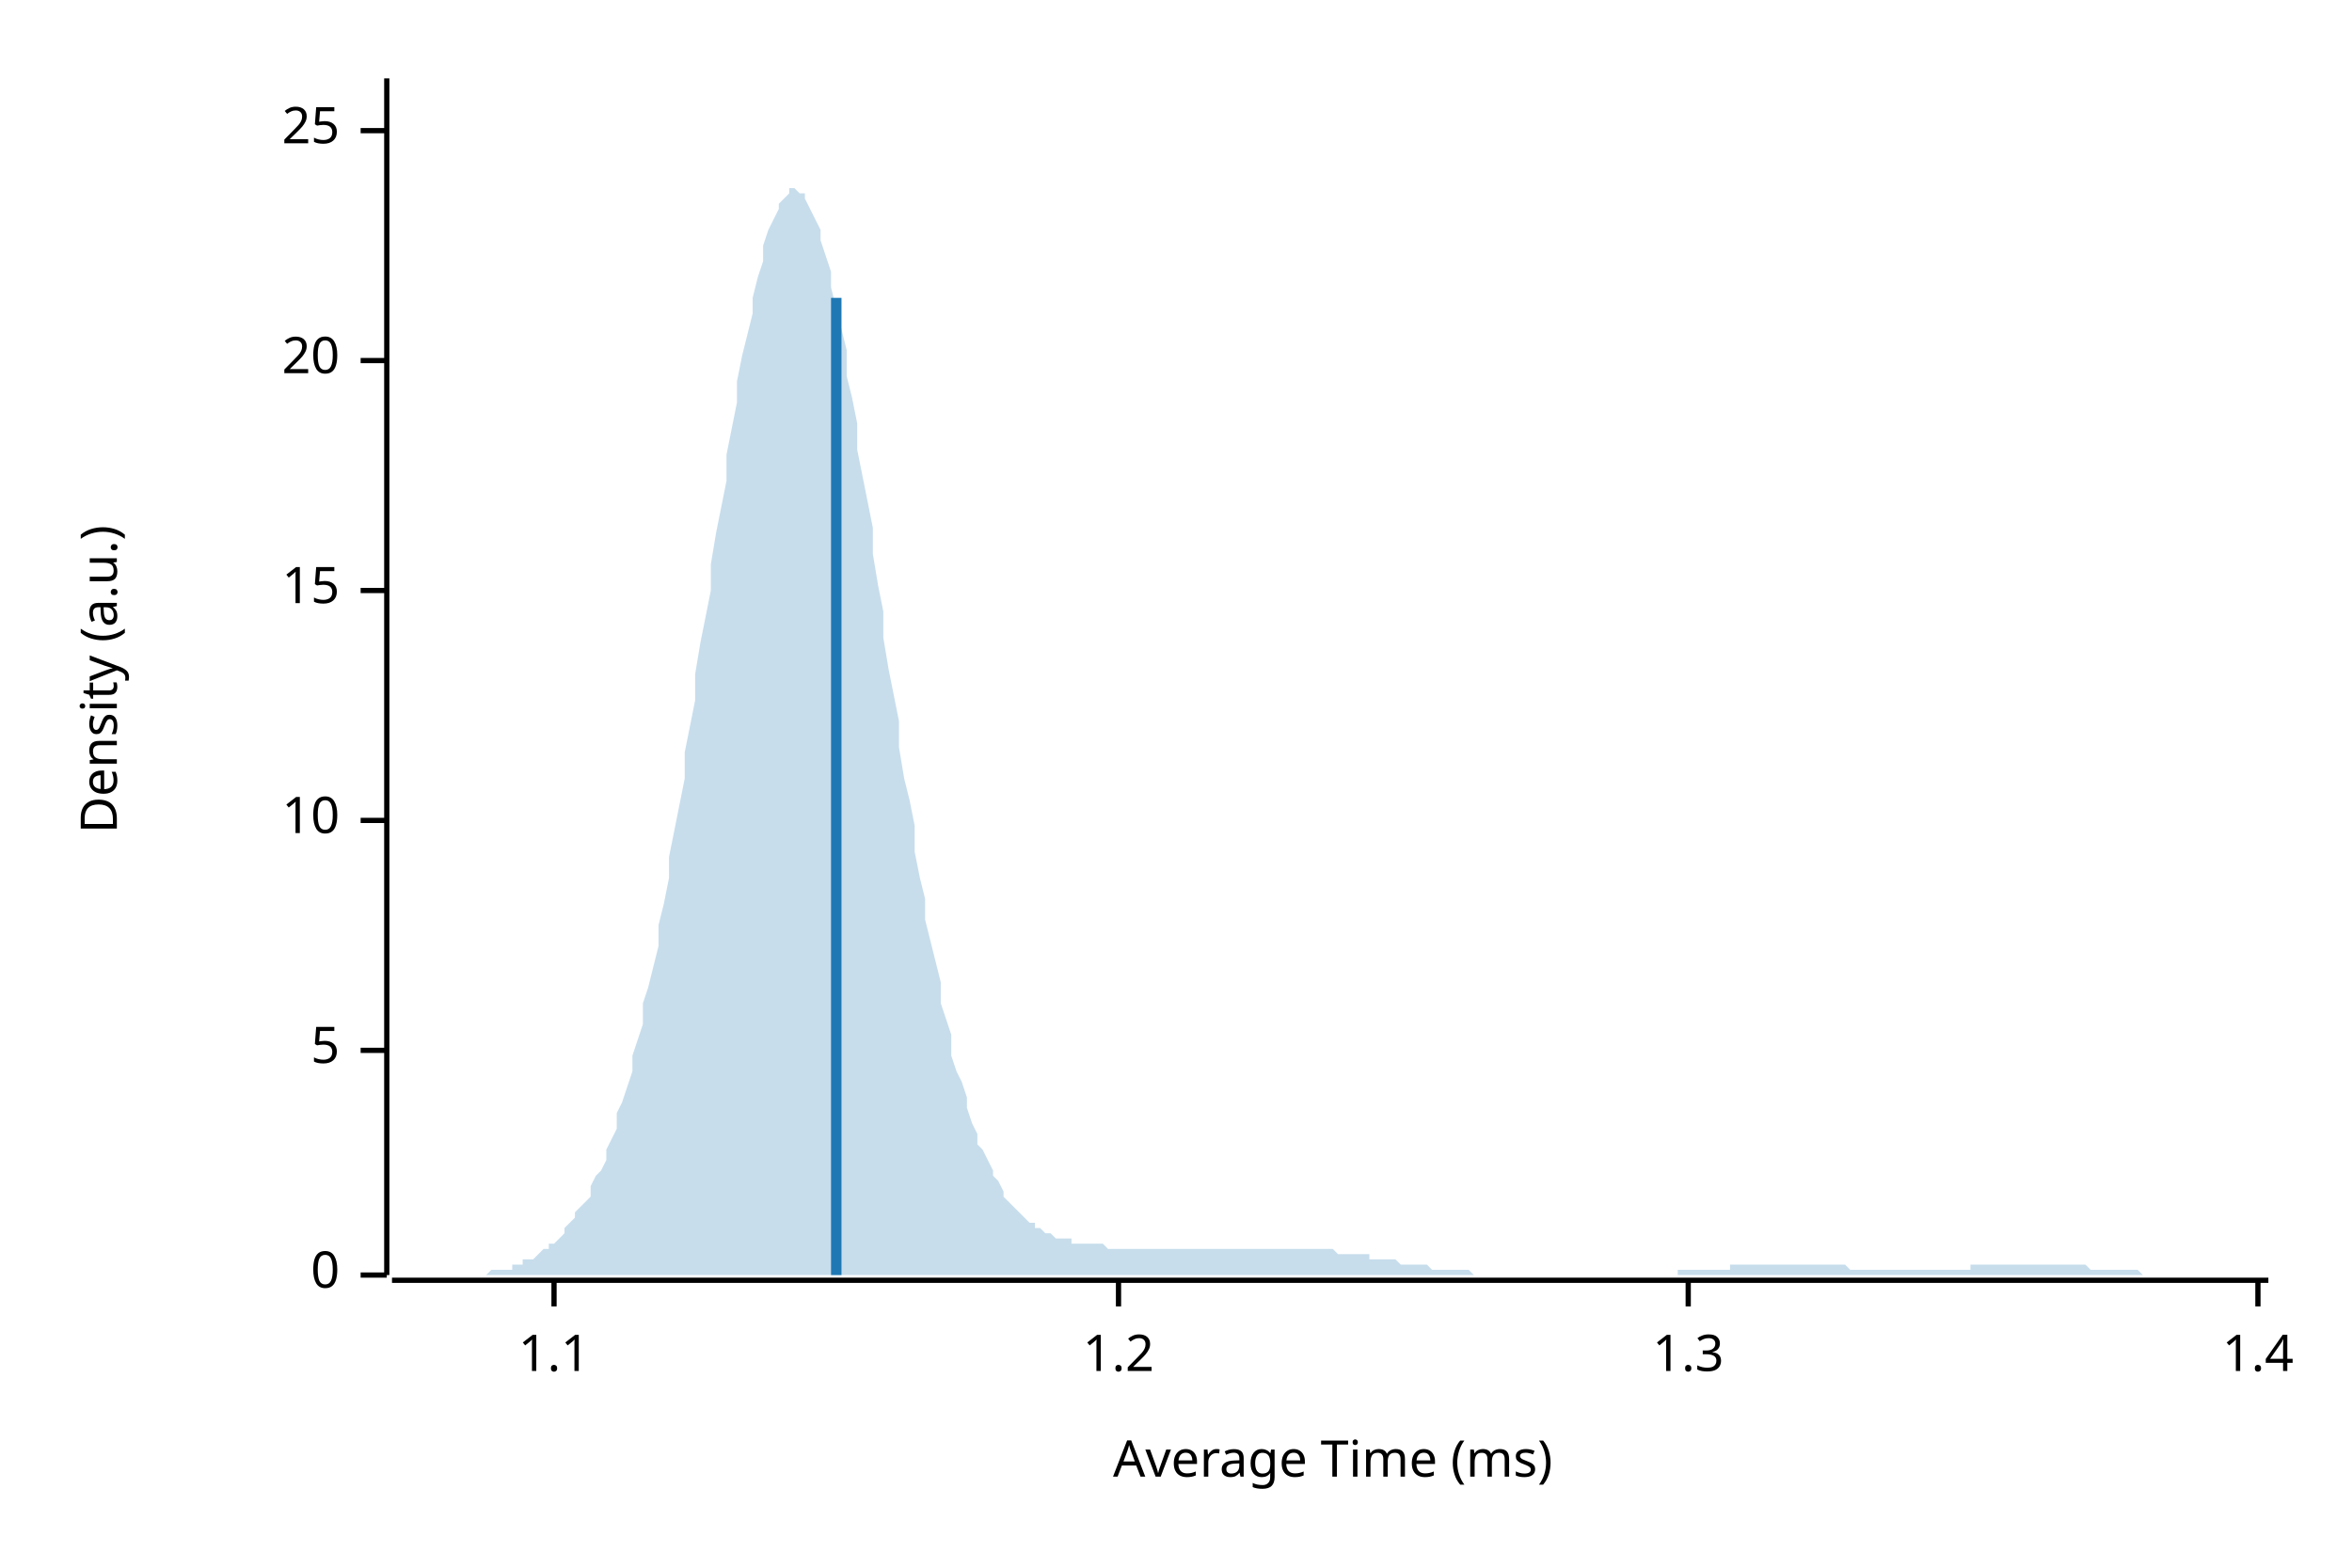
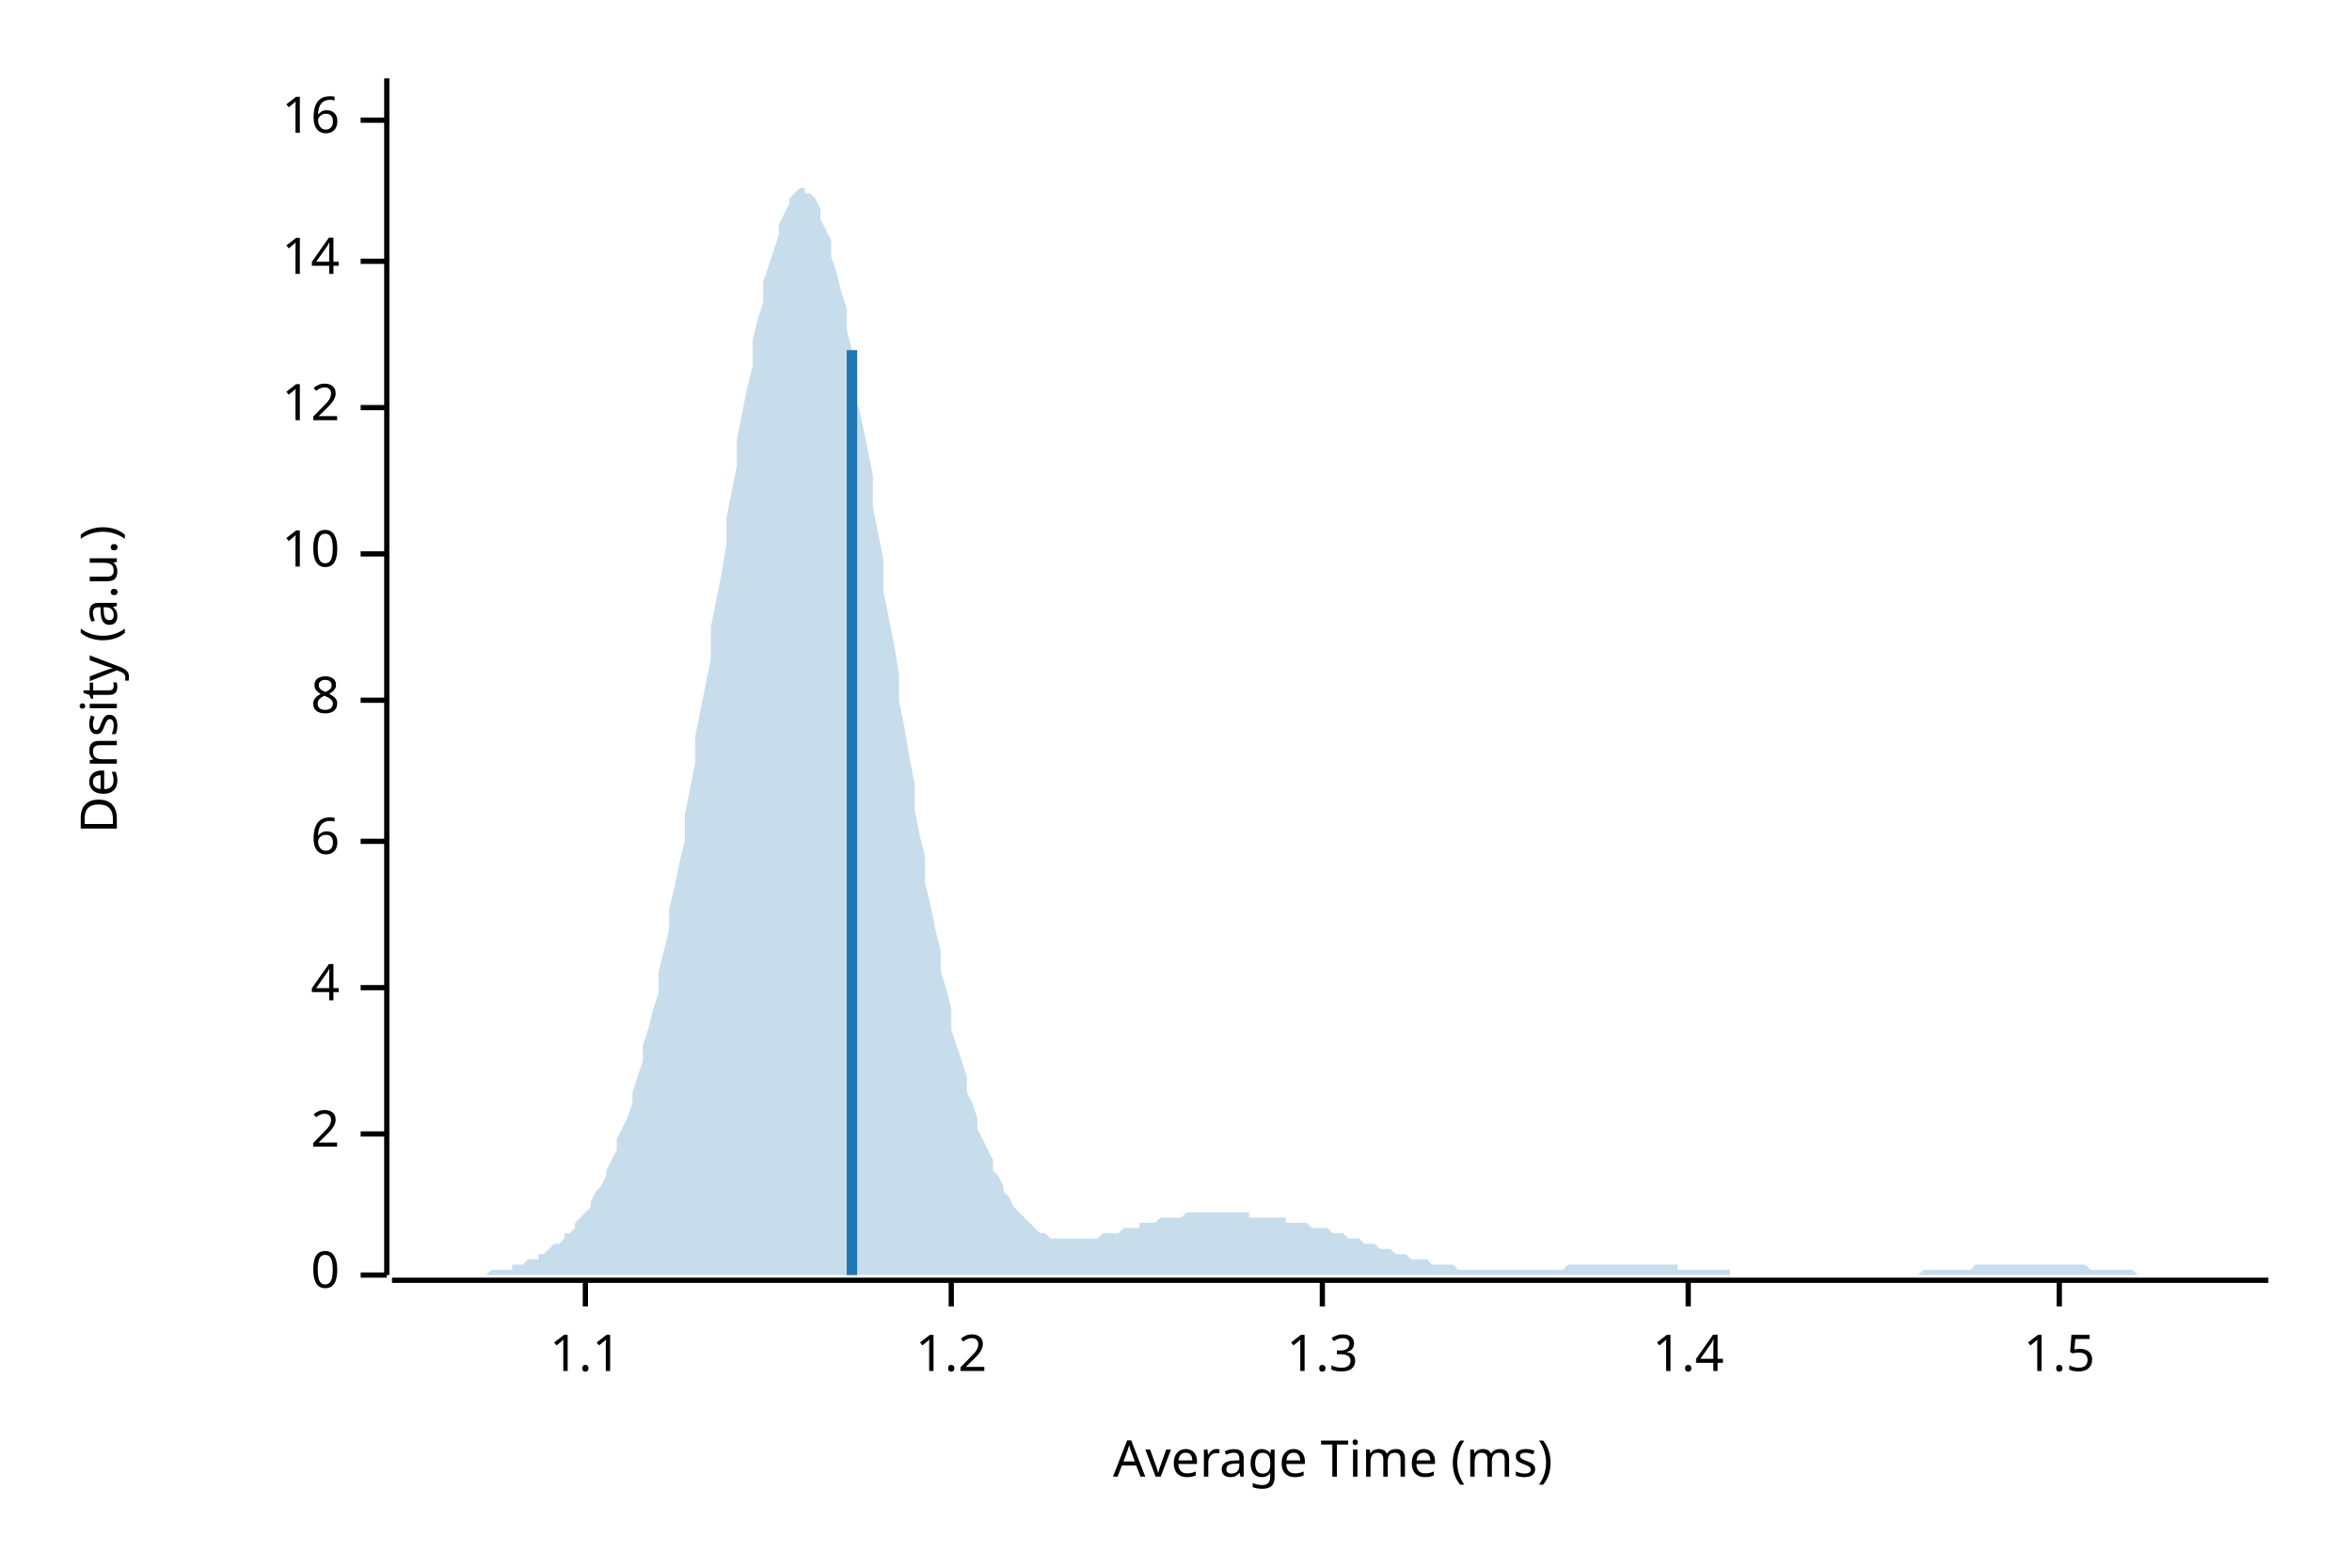
<svg xmlns="http://www.w3.org/2000/svg" width="450" height="300" viewBox="0 0 450 300">
  <text x="15" y="130" dy="0.76em" text-anchor="middle" font-family="sans-serif" font-size="9.677" opacity="1" fill="#000000" transform="rotate(270, 15, 130)">
Density (a.u.)
</text>
  <text x="255" y="285" dy="-0.5ex" text-anchor="middle" font-family="sans-serif" font-size="9.677" opacity="1" fill="#000000">
Average Time (ms)
</text>
  <polyline fill="none" opacity="1" stroke="#000000" stroke-width="1" points="74,15 74,244 " />
  <text x="65" y="244" dy="0.5ex" text-anchor="end" font-family="sans-serif" font-size="9.677" opacity="1" fill="#000000">
0
</text>
  <polyline fill="none" opacity="1" stroke="#000000" stroke-width="1" points="69,244 74,244 " />
-   <text x="65" y="201" dy="0.5ex" text-anchor="end" font-family="sans-serif" font-size="9.677" opacity="1" fill="#000000">
- 5
+   <text x="65" y="217" dy="0.5ex" text-anchor="end" font-family="sans-serif" font-size="9.677" opacity="1" fill="#000000">
+ 2
</text>
-   <polyline fill="none" opacity="1" stroke="#000000" stroke-width="1" points="69,201 74,201 " />
-   <text x="65" y="157" dy="0.5ex" text-anchor="end" font-family="sans-serif" font-size="9.677" opacity="1" fill="#000000">
+   <polyline fill="none" opacity="1" stroke="#000000" stroke-width="1" points="69,217 74,217 " />
+   <text x="65" y="189" dy="0.5ex" text-anchor="end" font-family="sans-serif" font-size="9.677" opacity="1" fill="#000000">
+ 4
+ </text>
+   <polyline fill="none" opacity="1" stroke="#000000" stroke-width="1" points="69,189 74,189 " />
+   <text x="65" y="161" dy="0.5ex" text-anchor="end" font-family="sans-serif" font-size="9.677" opacity="1" fill="#000000">
+ 6
+ </text>
+   <polyline fill="none" opacity="1" stroke="#000000" stroke-width="1" points="69,161 74,161 " />
+   <text x="65" y="134" dy="0.5ex" text-anchor="end" font-family="sans-serif" font-size="9.677" opacity="1" fill="#000000">
+ 8
+ </text>
+   <polyline fill="none" opacity="1" stroke="#000000" stroke-width="1" points="69,134 74,134 " />
+   <text x="65" y="106" dy="0.5ex" text-anchor="end" font-family="sans-serif" font-size="9.677" opacity="1" fill="#000000">
10
</text>
-   <polyline fill="none" opacity="1" stroke="#000000" stroke-width="1" points="69,157 74,157 " />
-   <text x="65" y="113" dy="0.5ex" text-anchor="end" font-family="sans-serif" font-size="9.677" opacity="1" fill="#000000">
- 15
+   <polyline fill="none" opacity="1" stroke="#000000" stroke-width="1" points="69,106 74,106 " />
+   <text x="65" y="78" dy="0.5ex" text-anchor="end" font-family="sans-serif" font-size="9.677" opacity="1" fill="#000000">
+ 12
</text>
-   <polyline fill="none" opacity="1" stroke="#000000" stroke-width="1" points="69,113 74,113 " />
-   <text x="65" y="69" dy="0.5ex" text-anchor="end" font-family="sans-serif" font-size="9.677" opacity="1" fill="#000000">
- 20
+   <polyline fill="none" opacity="1" stroke="#000000" stroke-width="1" points="69,78 74,78 " />
+   <text x="65" y="50" dy="0.5ex" text-anchor="end" font-family="sans-serif" font-size="9.677" opacity="1" fill="#000000">
+ 14
</text>
-   <polyline fill="none" opacity="1" stroke="#000000" stroke-width="1" points="69,69 74,69 " />
-   <text x="65" y="25" dy="0.5ex" text-anchor="end" font-family="sans-serif" font-size="9.677" opacity="1" fill="#000000">
- 25
+   <polyline fill="none" opacity="1" stroke="#000000" stroke-width="1" points="69,50 74,50 " />
+   <text x="65" y="23" dy="0.5ex" text-anchor="end" font-family="sans-serif" font-size="9.677" opacity="1" fill="#000000">
+ 16
</text>
-   <polyline fill="none" opacity="1" stroke="#000000" stroke-width="1" points="69,25 74,25 " />
+   <polyline fill="none" opacity="1" stroke="#000000" stroke-width="1" points="69,23 74,23 " />
  <polyline fill="none" opacity="1" stroke="#000000" stroke-width="1" points="75,245 434,245 " />
-   <text x="106" y="255" dy="0.76em" text-anchor="middle" font-family="sans-serif" font-size="9.677" opacity="1" fill="#000000">
+   <text x="112" y="255" dy="0.76em" text-anchor="middle" font-family="sans-serif" font-size="9.677" opacity="1" fill="#000000">
1.1
</text>
-   <polyline fill="none" opacity="1" stroke="#000000" stroke-width="1" points="106,245 106,250 " />
-   <text x="214" y="255" dy="0.76em" text-anchor="middle" font-family="sans-serif" font-size="9.677" opacity="1" fill="#000000">
+   <polyline fill="none" opacity="1" stroke="#000000" stroke-width="1" points="112,245 112,250 " />
+   <text x="182" y="255" dy="0.76em" text-anchor="middle" font-family="sans-serif" font-size="9.677" opacity="1" fill="#000000">
1.2
</text>
-   <polyline fill="none" opacity="1" stroke="#000000" stroke-width="1" points="214,245 214,250 " />
-   <text x="323" y="255" dy="0.76em" text-anchor="middle" font-family="sans-serif" font-size="9.677" opacity="1" fill="#000000">
+   <polyline fill="none" opacity="1" stroke="#000000" stroke-width="1" points="182,245 182,250 " />
+   <text x="253" y="255" dy="0.76em" text-anchor="middle" font-family="sans-serif" font-size="9.677" opacity="1" fill="#000000">
1.3
</text>
-   <polyline fill="none" opacity="1" stroke="#000000" stroke-width="1" points="323,245 323,250 " />
-   <text x="432" y="255" dy="0.76em" text-anchor="middle" font-family="sans-serif" font-size="9.677" opacity="1" fill="#000000">
+   <polyline fill="none" opacity="1" stroke="#000000" stroke-width="1" points="253,245 253,250 " />
+   <text x="323" y="255" dy="0.76em" text-anchor="middle" font-family="sans-serif" font-size="9.677" opacity="1" fill="#000000">
1.4
</text>
-   <polyline fill="none" opacity="1" stroke="#000000" stroke-width="1" points="432,245 432,250 " />
-   <polygon opacity="0.25" fill="#1F78B4" points="75,244 75,244 76,244 77,244 77,244 78,244 79,244 80,244 80,244 81,244 82,244 82,244 83,244 84,244 85,244 85,244 86,244 87,244 87,244 88,244 89,244 90,244 90,244 91,244 92,244 92,244 93,244 94,243 95,243 95,243 96,243 97,243 98,243 98,242 99,242 100,242 100,241 101,241 102,241 103,240 103,240 104,239 105,239 105,238 106,238 107,237 108,236 108,235 109,234 110,233 110,232 111,231 112,230 113,229 113,227 114,225 115,224 116,222 116,220 117,218 118,216 118,213 119,211 120,208 121,205 121,202 122,199 123,196 123,192 124,189 125,185 126,181 126,177 127,173 128,168 128,164 129,159 130,154 131,149 131,144 132,139 133,134 133,129 134,123 135,118 136,113 136,108 137,102 138,97 139,92 139,87 140,82 141,77 141,73 142,68 143,64 144,60 144,57 145,53 146,50 146,47 147,44 148,42 149,40 149,39 150,38 151,37 151,36 152,36 153,37 154,37 154,38 155,40 156,42 157,44 157,46 158,49 159,52 159,55 160,59 161,63 162,67 162,72 163,76 164,81 164,86 165,91 166,96 167,101 167,106 168,112 169,117 169,122 170,128 171,133 172,138 172,143 173,149 174,153 175,158 175,163 176,168 177,172 177,176 178,180 179,184 180,188 180,192 181,195 182,198 182,202 183,205 184,207 185,210 185,212 186,215 187,217 187,219 188,220 189,222 190,224 190,225 191,226 192,228 192,229 193,230 194,231 195,232 195,232 196,233 197,234 198,234 198,235 199,235 200,236 200,236 201,236 202,237 203,237 203,237 204,237 205,237 205,238 206,238 207,238 208,238 208,238 209,238 210,238 210,238 211,238 212,239 213,239 213,239 214,239 215,239 216,239 216,239 217,239 218,239 218,239 219,239 220,239 221,239 221,239 222,239 223,239 223,239 224,239 225,239 226,239 226,239 227,239 228,239 228,239 229,239 230,239 231,239 231,239 232,239 233,239 233,239 234,239 235,239 236,239 236,239 237,239 238,239 239,239 239,239 240,239 241,239 241,239 242,239 243,239 244,239 244,239 245,239 246,239 246,239 247,239 248,239 249,239 249,239 250,239 251,239 251,239 252,239 253,239 254,239 254,239 255,239 256,240 257,240 257,240 258,240 259,240 259,240 260,240 261,240 262,240 262,241 263,241 264,241 264,241 265,241 266,241 267,241 267,241 268,242 269,242 269,242 270,242 271,242 272,242 272,242 273,242 274,243 275,243 275,243 276,243 277,243 277,243 278,243 279,243 280,243 280,243 281,243 282,244 282,244 283,244 284,244 285,244 285,244 286,244 287,244 287,244 288,244 289,244 290,244 290,244 291,244 292,244 292,244 293,244 294,244 295,244 295,244 296,244 297,244 298,244 298,244 299,244 300,244 300,244 301,244 302,244 303,244 303,244 304,244 305,244 305,244 306,244 307,244 308,244 308,244 309,244 310,244 310,244 311,244 312,244 313,244 313,244 314,244 315,244 316,244 316,244 317,244 318,244 318,244 319,244 320,244 321,244 321,243 322,243 323,243 323,243 324,243 325,243 326,243 326,243 327,243 328,243 328,243 329,243 330,243 331,243 331,242 332,242 333,242 333,242 334,242 335,242 336,242 336,242 337,242 338,242 339,242 339,242 340,242 341,242 341,242 342,242 343,242 344,242 344,242 345,242 346,242 346,242 347,242 348,242 349,242 349,242 350,242 351,242 351,242 352,242 353,242 354,243 354,243 355,243 356,243 357,243 357,243 358,243 359,243 359,243 360,243 361,243 362,243 362,243 363,243 364,243 364,243 365,243 366,243 367,243 367,243 368,243 369,243 369,243 370,243 371,243 372,243 372,243 373,243 374,243 375,243 375,243 376,243 377,243 377,242 378,242 379,242 380,242 380,242 381,242 382,242 382,242 383,242 384,242 385,242 385,242 386,242 387,242 387,242 388,242 389,242 390,242 390,242 391,242 392,242 392,242 393,242 394,242 395,242 395,242 396,242 397,242 398,242 398,242 399,242 400,243 400,243 401,243 402,243 403,243 403,243 404,243 405,243 405,243 406,243 407,243 408,243 408,243 409,243 410,244 410,244 411,244 412,244 413,244 413,244 414,244 415,244 416,244 416,244 417,244 418,244 418,244 419,244 420,244 421,244 421,244 422,244 423,244 423,244 424,244 425,244 426,244 426,244 427,244 428,244 428,244 429,244 430,244 431,244 431,244 432,244 433,244 434,244 434,244 75,244 " />
-   <polyline fill="none" opacity="1" stroke="#1F78B4" stroke-width="2" points="160,244 160,57 " />
+   <polyline fill="none" opacity="1" stroke="#000000" stroke-width="1" points="323,245 323,250 " />
+   <text x="394" y="255" dy="0.76em" text-anchor="middle" font-family="sans-serif" font-size="9.677" opacity="1" fill="#000000">
+ 1.5
+ </text>
+   <polyline fill="none" opacity="1" stroke="#000000" stroke-width="1" points="394,245 394,250 " />
+   <polygon opacity="0.25" fill="#1F78B4" points="75,244 75,244 76,244 77,244 77,244 78,244 79,244 80,244 80,244 81,244 82,244 82,244 83,244 84,244 85,244 85,244 86,244 87,244 87,244 88,244 89,244 90,244 90,244 91,244 92,244 92,244 93,244 94,243 95,243 95,243 96,243 97,243 98,243 98,242 99,242 100,242 100,242 101,241 102,241 103,241 103,240 104,240 105,239 105,239 106,238 107,238 108,237 108,236 109,236 110,235 110,234 111,233 112,232 113,231 113,230 114,228 115,227 116,225 116,224 117,222 118,220 118,218 119,216 120,214 121,211 121,209 122,206 123,203 123,200 124,197 125,193 126,190 126,186 127,182 128,178 128,174 129,170 130,165 131,161 131,156 132,151 133,146 133,141 134,136 135,131 136,126 136,120 137,115 138,110 139,104 139,99 140,94 141,89 141,84 142,79 143,74 144,70 144,65 145,61 146,58 146,54 147,51 148,48 149,45 149,43 150,41 151,39 151,38 152,37 153,36 154,36 154,37 155,37 156,38 157,40 157,42 158,44 159,46 159,49 160,52 161,56 162,59 162,63 163,67 164,72 164,77 165,81 166,86 167,91 167,97 168,102 169,107 169,113 170,118 171,123 172,129 172,134 173,139 174,145 175,150 175,155 176,160 177,164 177,169 178,173 179,178 180,182 180,186 181,189 182,193 182,197 183,200 184,203 185,206 185,209 186,211 187,214 187,216 188,218 189,220 190,222 190,224 191,225 192,227 192,228 193,229 194,231 195,232 195,232 196,233 197,234 198,235 198,235 199,236 200,236 200,236 201,237 202,237 203,237 203,237 204,237 205,237 205,237 206,237 207,237 208,237 208,237 209,237 210,237 210,237 211,236 212,236 213,236 213,236 214,236 215,235 216,235 216,235 217,235 218,235 218,234 219,234 220,234 221,234 221,234 222,233 223,233 223,233 224,233 225,233 226,233 226,233 227,232 228,232 228,232 229,232 230,232 231,232 231,232 232,232 233,232 233,232 234,232 235,232 236,232 236,232 237,232 238,232 239,232 239,233 240,233 241,233 241,233 242,233 243,233 244,233 244,233 245,233 246,233 246,234 247,234 248,234 249,234 249,234 250,234 251,235 251,235 252,235 253,235 254,235 254,235 255,236 256,236 257,236 257,236 258,237 259,237 259,237 260,237 261,238 262,238 262,238 263,238 264,239 264,239 265,239 266,239 267,240 267,240 268,240 269,240 269,240 270,241 271,241 272,241 272,241 273,241 274,242 275,242 275,242 276,242 277,242 277,242 278,242 279,243 280,243 280,243 281,243 282,243 282,243 283,243 284,243 285,243 285,243 286,243 287,243 287,243 288,243 289,243 290,243 290,243 291,243 292,243 292,243 293,243 294,243 295,243 295,243 296,243 297,243 298,243 298,243 299,243 300,242 300,242 301,242 302,242 303,242 303,242 304,242 305,242 305,242 306,242 307,242 308,242 308,242 309,242 310,242 310,242 311,242 312,242 313,242 313,242 314,242 315,242 316,242 316,242 317,242 318,242 318,242 319,242 320,242 321,242 321,243 322,243 323,243 323,243 324,243 325,243 326,243 326,243 327,243 328,243 328,243 329,243 330,243 331,243 331,244 332,244 333,244 333,244 334,244 335,244 336,244 336,244 337,244 338,244 339,244 339,244 340,244 341,244 341,244 342,244 343,244 344,244 344,244 345,244 346,244 346,244 347,244 348,244 349,244 349,244 350,244 351,244 351,244 352,244 353,244 354,244 354,244 355,244 356,244 357,244 357,244 358,244 359,244 359,244 360,244 361,244 362,244 362,244 363,244 364,244 364,244 365,244 366,244 367,244 367,244 368,243 369,243 369,243 370,243 371,243 372,243 372,243 373,243 374,243 375,243 375,243 376,243 377,243 377,243 378,242 379,242 380,242 380,242 381,242 382,242 382,242 383,242 384,242 385,242 385,242 386,242 387,242 387,242 388,242 389,242 390,242 390,242 391,242 392,242 392,242 393,242 394,242 395,242 395,242 396,242 397,242 398,242 398,242 399,242 400,243 400,243 401,243 402,243 403,243 403,243 404,243 405,243 405,243 406,243 407,243 408,243 408,243 409,244 410,244 410,244 411,244 412,244 413,244 413,244 414,244 415,244 416,244 416,244 417,244 418,244 418,244 419,244 420,244 421,244 421,244 422,244 423,244 423,244 424,244 425,244 426,244 426,244 427,244 428,244 428,244 429,244 430,244 431,244 431,244 432,244 433,244 434,244 434,244 75,244 " />
+   <polyline fill="none" opacity="1" stroke="#1F78B4" stroke-width="2" points="163,244 163,67 " />
</svg>
